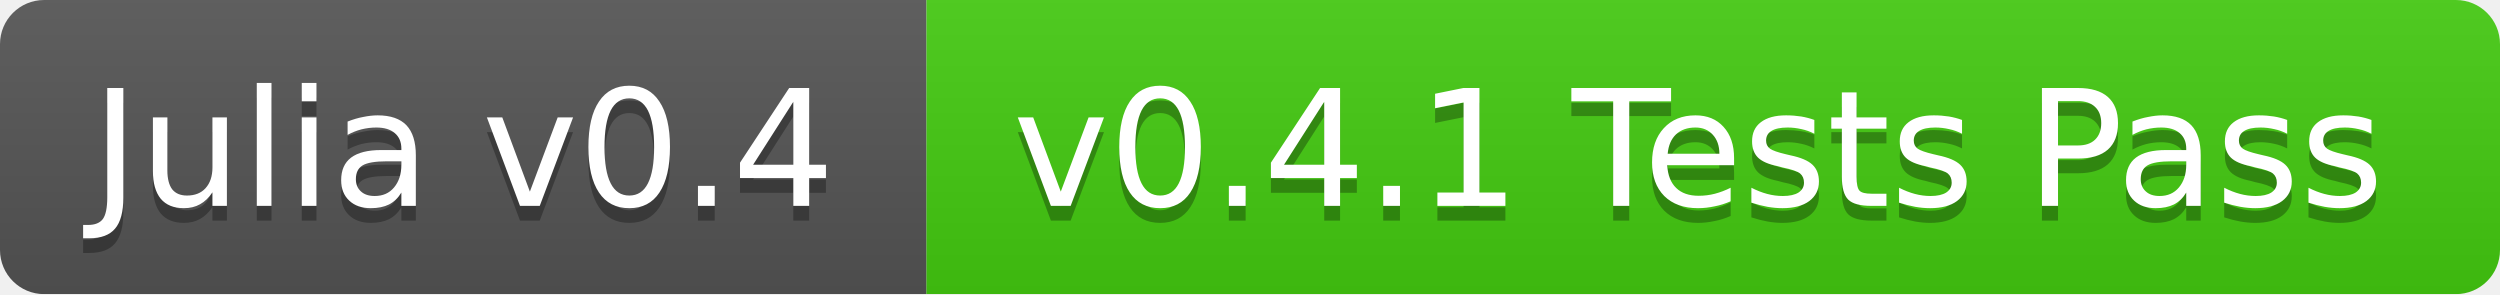
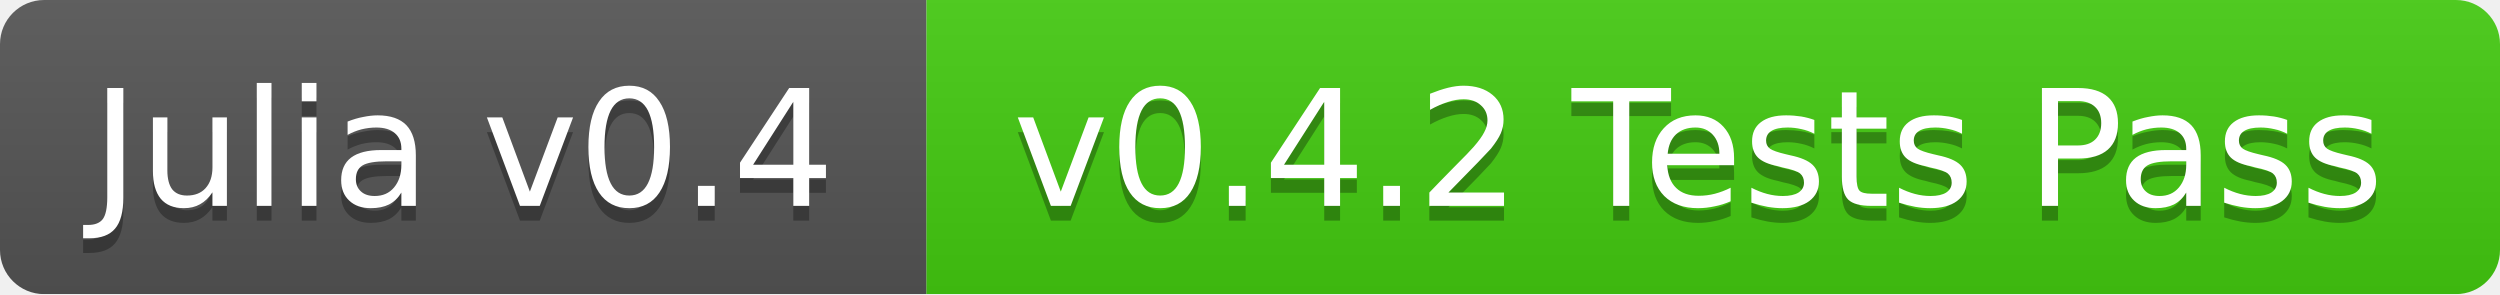
<svg xmlns="http://www.w3.org/2000/svg" width="170" height="20">
  <linearGradient id="b" x2="0" y2="100%">
    <stop offset="0" stop-color="#bbb" stop-opacity=".1" />
    <stop offset="1" stop-opacity=".1" />
  </linearGradient>
  <mask id="a">
    <rect width="170" height="20" rx="3" fill="#fff" />
  </mask>
  <g mask="url(#a)">
    <path fill="#555" d="M0 0h63v20H0z" />
    <path fill="#4c1" d="M63 0h107v20H63z" />
    <path fill="url(#b)" d="M0 0h170v20H0z" />
  </g>
  <g fill="#fff" text-anchor="middle" font-family="DejaVu Sans,Verdana,Geneva,sans-serif" font-size="11">
    <text x="31.5" y="15" fill="#010101" fill-opacity=".3">Julia v0.4</text>
    <text x="31.5" y="14">Julia v0.4</text>
-     <text x="115.5" y="15" fill="#010101" fill-opacity=".3">v0.4.1 Tests Pass</text>
-     <text x="115.5" y="14">v0.4.1 Tests Pass</text>
+     <text x="115.5" y="15" fill="#010101" fill-opacity=".3">v0.4.2 Tests Pass</text>
+     <text x="115.5" y="14">v0.4.2 Tests Pass</text>
  </g>
</svg>
